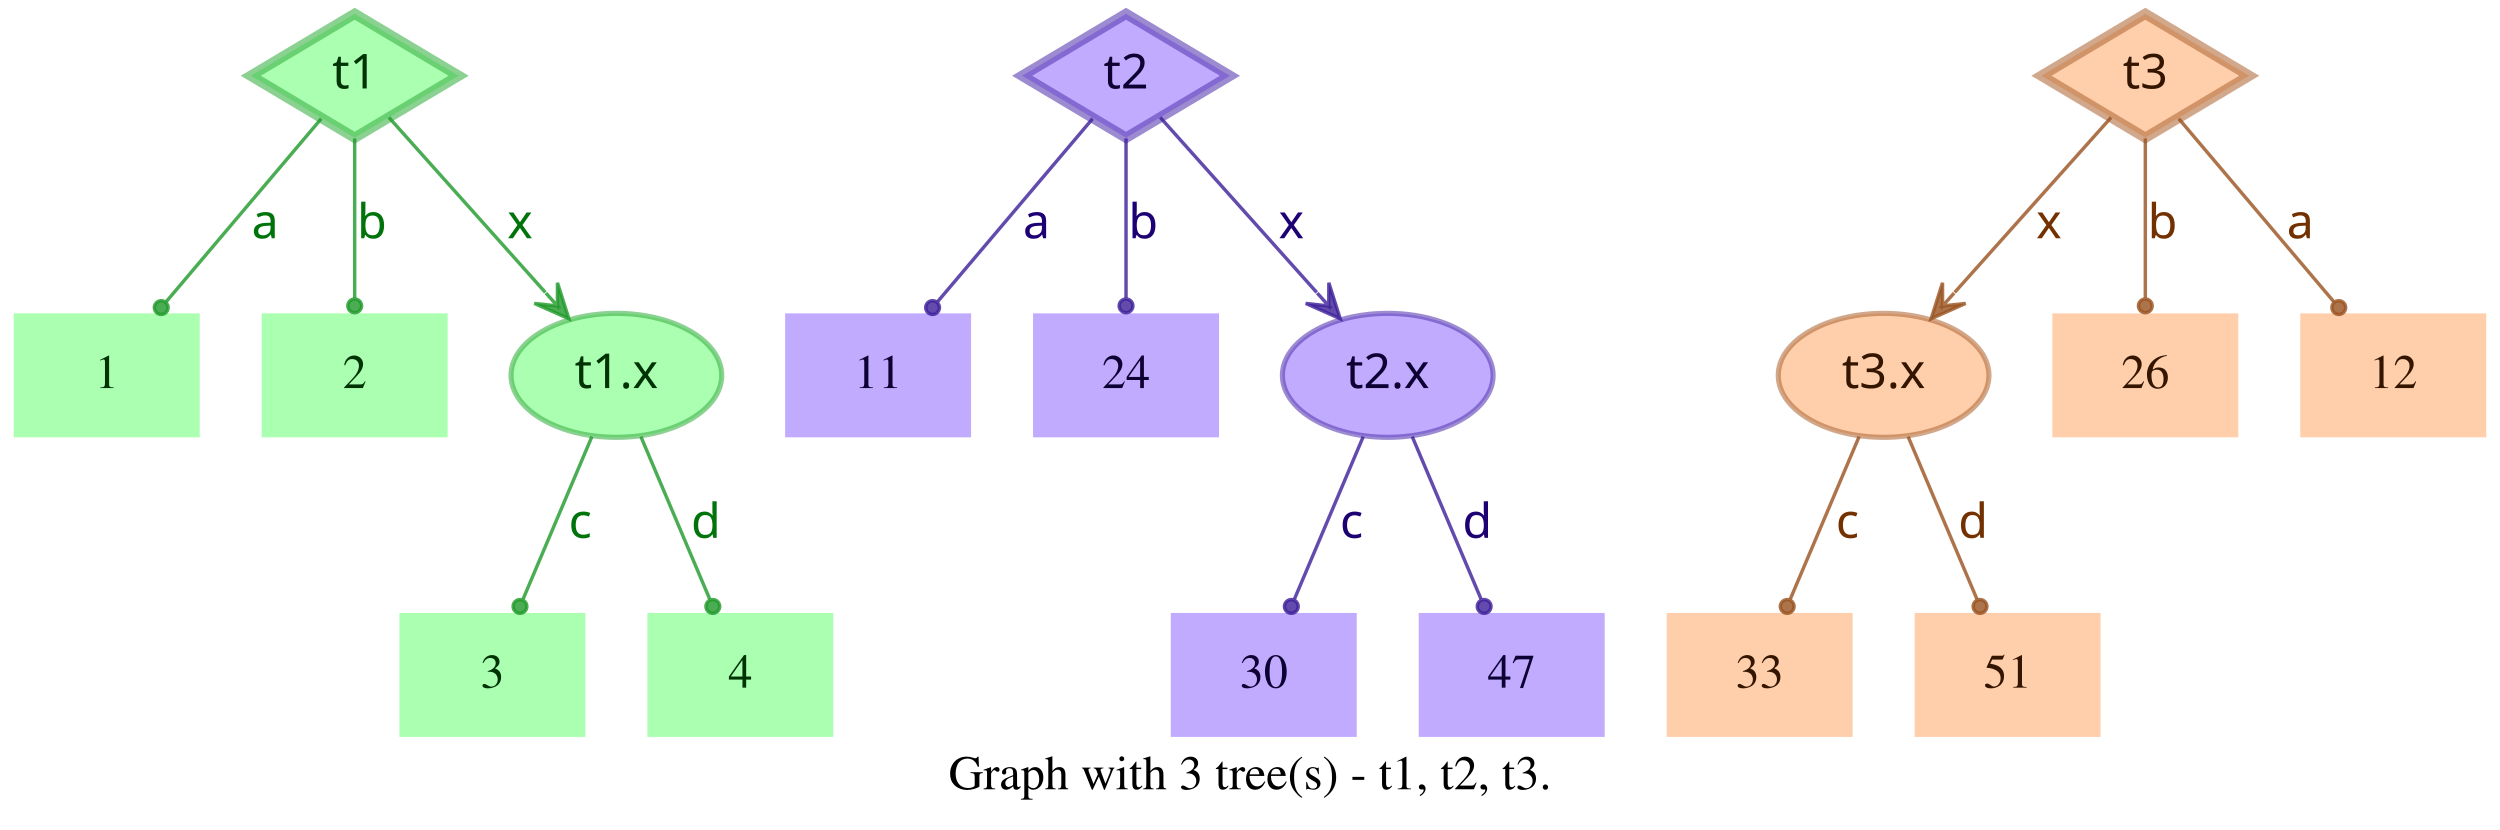
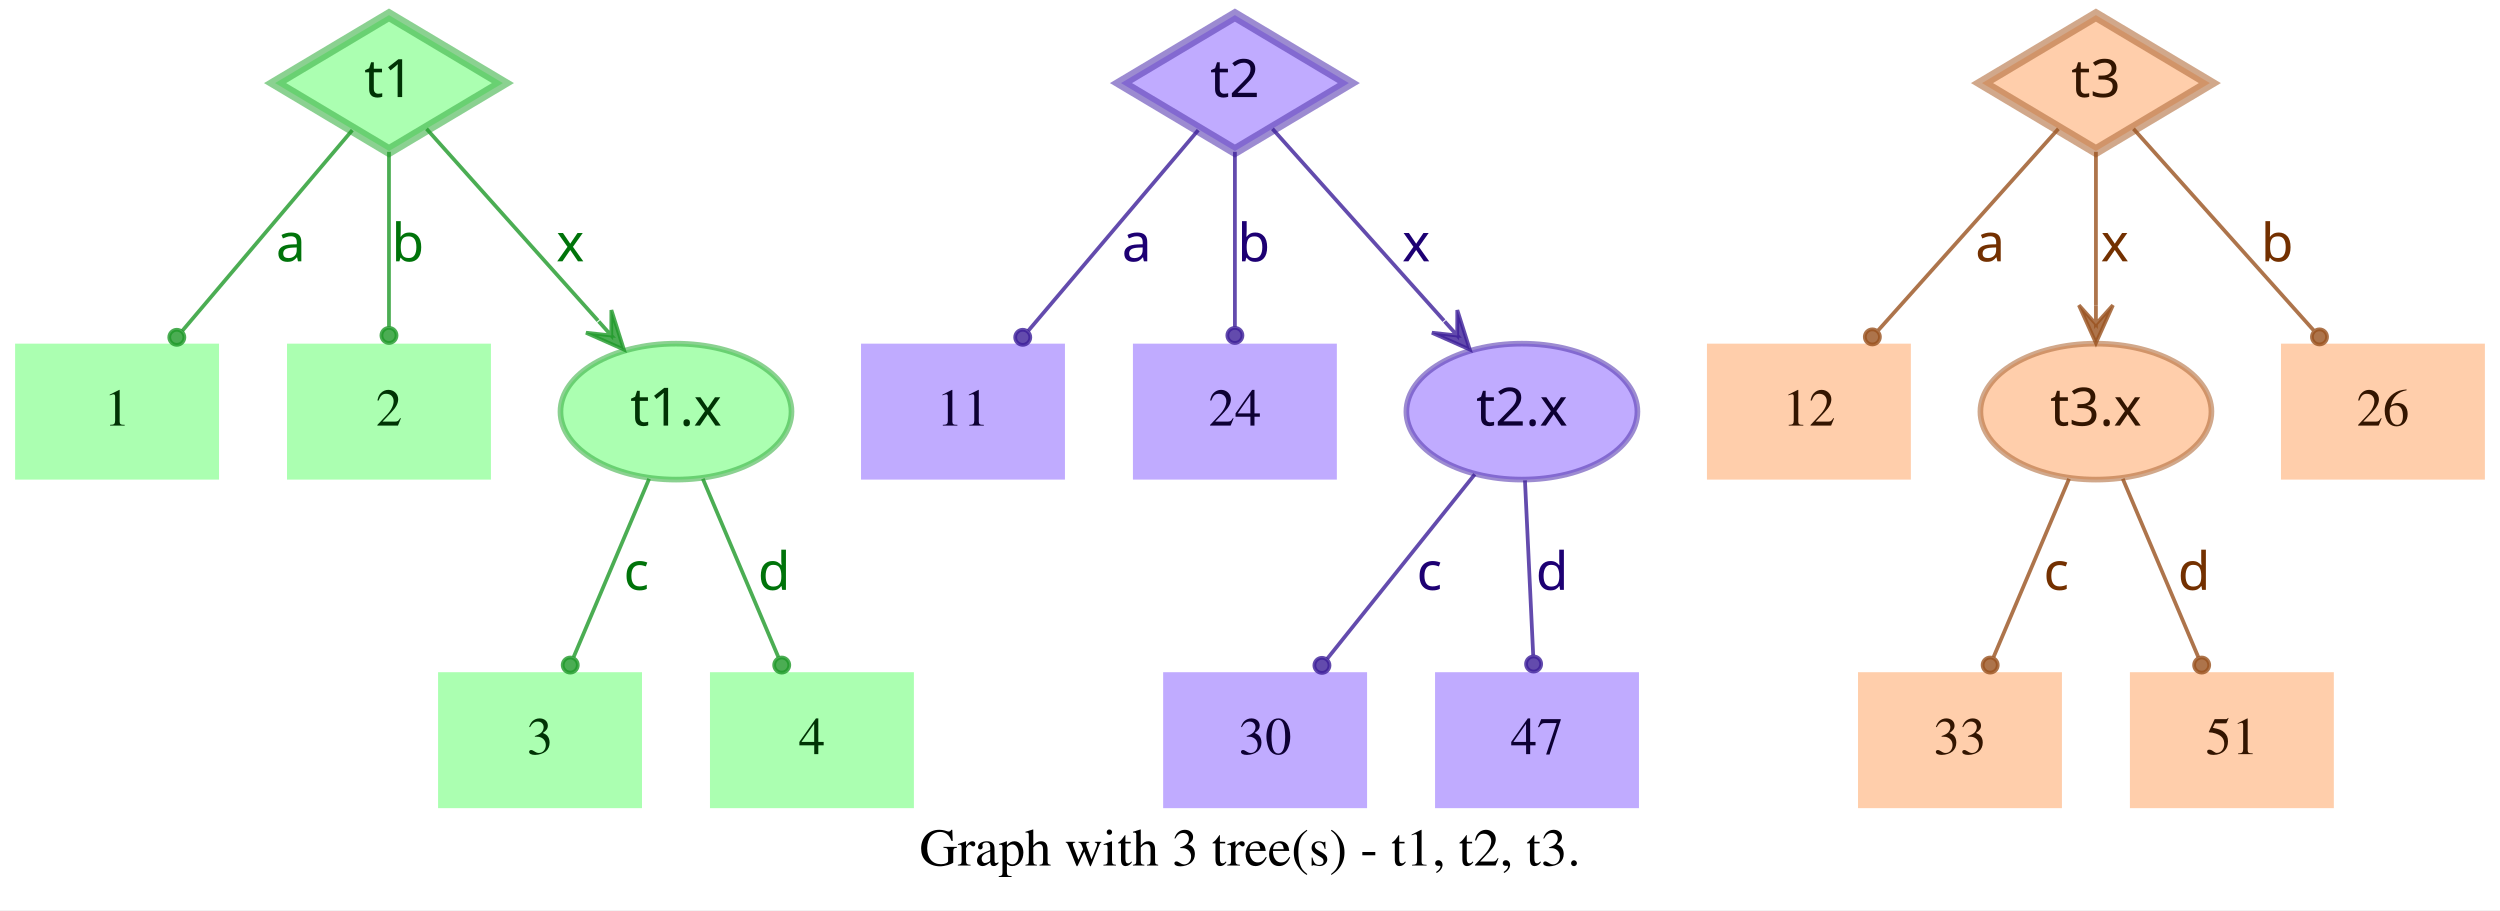
- <svg xmlns="http://www.w3.org/2000/svg" width="726pt" height="241pt" viewBox="0.00 0.00 726.00 241.00">
+ <svg xmlns="http://www.w3.org/2000/svg" width="662pt" height="241pt" viewBox="0.00 0.00 662.00 241.00">
  <g id="graph0" class="graph" transform="scale(1 1) rotate(0) translate(4 237)">
-     <polygon fill="white" stroke="transparent" points="-4,4 -4,-237 722,-237 722,4 -4,4" />
-     <text text-anchor="middle" x="359" y="-7.8" font-family="Times,serif" font-size="14.00">Graph with 3 tree(s) - t1, t2, t3.</text>
+     <polygon fill="white" stroke="transparent" points="-4,4 -4,-237 658,-237 658,4 -4,4" />
+     <text text-anchor="middle" x="327" y="-7.8" font-family="Times,serif" font-size="14.00">Graph with 3 tree(s) - t1, t2, t3.</text>
    <g id="node1" class="node">
      <polygon fill="#73ff7e" fill-opacity="0.6" stroke="#3eb248" stroke-width="3" stroke-opacity="0.6" points="99,-233 68.83,-215 99,-197 129.17,-215 99,-233" />
      <text text-anchor="middle" x="99" y="-211.3" font-family="Times-Roman bold" font-size="14.00" fill="#003304">t1</text>
    </g>
    <g id="node4" class="node">
      <polygon fill="#73ff7e" fill-opacity="0.6" stroke="transparent" stroke-width="1.5" points="54,-146 0,-146 0,-110 54,-110 54,-146" />
      <text text-anchor="middle" x="27" y="-124.3" font-family="Times,serif" font-size="14.00" fill="#003304">1</text>
    </g>
    <g id="edge1" class="edge">
      <path fill="none" stroke="#1f9929" stroke-opacity="0.8" d="M89.29,-202.54C77.77,-188.94 58.37,-166.03 44.27,-149.39" />
      <ellipse fill="#1f9929" fill-opacity="0.8" stroke="#1f9929" stroke-opacity="0.8" cx="42.82" cy="-147.68" rx="2" ry="2" />
      <text text-anchor="middle" x="73" y="-167.8" font-family="Times-Roman bold" font-size="14.00" fill="#00730a">a</text>
    </g>
    <g id="node5" class="node">
      <polygon fill="#73ff7e" fill-opacity="0.6" stroke="transparent" stroke-width="1.5" points="126,-146 72,-146 72,-110 126,-110 126,-146" />
      <text text-anchor="middle" x="99" y="-124.3" font-family="Times,serif" font-size="14.00" fill="#003304">2</text>
    </g>
    <g id="edge2" class="edge">
      <path fill="none" stroke="#1f9929" stroke-opacity="0.8" d="M99,-196.8C99,-183.43 99,-164.82 99,-150.48" />
      <ellipse fill="#1f9929" fill-opacity="0.8" stroke="#1f9929" stroke-opacity="0.8" cx="99" cy="-148.18" rx="2" ry="2" />
      <text text-anchor="middle" x="104" y="-167.8" font-family="Times-Roman bold" font-size="14.00" fill="#00730a">b</text>
    </g>
    <g id="node6" class="node">
      <ellipse fill="#73ff7e" fill-opacity="0.6" stroke="#3eb248" stroke-width="1.5" stroke-opacity="0.6" cx="175" cy="-128" rx="30.59" ry="18" />
      <text text-anchor="middle" x="175" y="-124.3" font-family="Times-Roman bold" font-size="14.00" fill="#003304">t1.x</text>
    </g>
    <g id="edge3" class="edge">
      <path fill="none" stroke="#1f9929" stroke-opacity="0.8" d="M108.94,-202.89C120.42,-190.05 139.62,-168.57 154.37,-152.08" />
      <polygon fill="#1f9929" fill-opacity="0.8" stroke="#1f9929" stroke-opacity="0.8" points="161.2,-144.44 157.89,-154.89 157.87,-148.16 154.53,-151.89 154.53,-151.89 154.53,-151.89 157.87,-148.16 151.18,-148.89 161.2,-144.44 161.2,-144.44" />
      <text text-anchor="middle" x="147" y="-167.8" font-family="Times-Roman bold" font-size="14.00" fill="#00730a">x</text>
    </g>
    <g id="node2" class="node">
      <polygon fill="#9673ff" fill-opacity="0.6" stroke="#5b3eb2" stroke-width="3" stroke-opacity="0.6" points="323,-233 292.83,-215 323,-197 353.17,-215 323,-233" />
      <text text-anchor="middle" x="323" y="-211.3" font-family="Times-Roman bold" font-size="14.00" fill="#0d0033">t2</text>
    </g>
    <g id="node7" class="node">
      <polygon fill="#9673ff" fill-opacity="0.6" stroke="transparent" stroke-width="1.5" points="278,-146 224,-146 224,-110 278,-110 278,-146" />
      <text text-anchor="middle" x="251" y="-124.3" font-family="Times,serif" font-size="14.00" fill="#0d0033">11</text>
    </g>
    <g id="edge4" class="edge">
      <path fill="none" stroke="#3d1f99" stroke-opacity="0.8" d="M313.29,-202.54C301.77,-188.94 282.37,-166.03 268.27,-149.39" />
      <ellipse fill="#3d1f99" fill-opacity="0.8" stroke="#3d1f99" stroke-opacity="0.8" cx="266.82" cy="-147.68" rx="2" ry="2" />
      <text text-anchor="middle" x="297" y="-167.8" font-family="Times-Roman bold" font-size="14.00" fill="#1d0073">a</text>
    </g>
    <g id="node8" class="node">
      <polygon fill="#9673ff" fill-opacity="0.6" stroke="transparent" stroke-width="1.5" points="350,-146 296,-146 296,-110 350,-110 350,-146" />
      <text text-anchor="middle" x="323" y="-124.3" font-family="Times,serif" font-size="14.00" fill="#0d0033">24</text>
    </g>
    <g id="edge5" class="edge">
      <path fill="none" stroke="#3d1f99" stroke-opacity="0.8" d="M323,-196.8C323,-183.43 323,-164.82 323,-150.48" />
      <ellipse fill="#3d1f99" fill-opacity="0.8" stroke="#3d1f99" stroke-opacity="0.8" cx="323" cy="-148.18" rx="2" ry="2" />
      <text text-anchor="middle" x="328" y="-167.8" font-family="Times-Roman bold" font-size="14.00" fill="#1d0073">b</text>
    </g>
    <g id="node9" class="node">
      <ellipse fill="#9673ff" fill-opacity="0.6" stroke="#5b3eb2" stroke-width="1.5" stroke-opacity="0.6" cx="399" cy="-128" rx="30.59" ry="18" />
      <text text-anchor="middle" x="399" y="-124.3" font-family="Times-Roman bold" font-size="14.00" fill="#0d0033">t2.x</text>
    </g>
    <g id="edge6" class="edge">
      <path fill="none" stroke="#3d1f99" stroke-opacity="0.8" d="M332.94,-202.89C344.42,-190.05 363.62,-168.57 378.37,-152.08" />
      <polygon fill="#3d1f99" fill-opacity="0.8" stroke="#3d1f99" stroke-opacity="0.8" points="385.2,-144.44 381.89,-154.89 381.87,-148.16 378.53,-151.89 378.53,-151.89 378.53,-151.89 381.87,-148.16 375.18,-148.89 385.2,-144.44 385.2,-144.44" />
      <text text-anchor="middle" x="371" y="-167.8" font-family="Times-Roman bold" font-size="14.00" fill="#1d0073">x</text>
    </g>
    <g id="node3" class="node">
-       <polygon fill="#ffad73" fill-opacity="0.6" stroke="#b26f3e" stroke-width="3" stroke-opacity="0.6" points="619,-233 588.83,-215 619,-197 649.17,-215 619,-233" />
-       <text text-anchor="middle" x="619" y="-211.3" font-family="Times-Roman bold" font-size="14.00" fill="#331500">t3</text>
+       <polygon fill="#ffad73" fill-opacity="0.6" stroke="#b26f3e" stroke-width="3" stroke-opacity="0.6" points="551,-233 520.83,-215 551,-197 581.17,-215 551,-233" />
+       <text text-anchor="middle" x="551" y="-211.3" font-family="Times-Roman bold" font-size="14.00" fill="#331500">t3</text>
    </g>
    <g id="node10" class="node">
-       <ellipse fill="#ffad73" fill-opacity="0.6" stroke="#b26f3e" stroke-width="1.5" stroke-opacity="0.6" cx="543" cy="-128" rx="30.59" ry="18" />
-       <text text-anchor="middle" x="543" y="-124.3" font-family="Times-Roman bold" font-size="14.00" fill="#331500">t3.x</text>
+       <polygon fill="#ffad73" fill-opacity="0.6" stroke="transparent" stroke-width="1.5" points="502,-146 448,-146 448,-110 502,-110 502,-146" />
+       <text text-anchor="middle" x="475" y="-124.3" font-family="Times,serif" font-size="14.00" fill="#331500">12</text>
    </g>
    <g id="edge7" class="edge">
-       <path fill="none" stroke="#99521f" stroke-opacity="0.8" d="M609.06,-202.89C597.58,-190.05 578.38,-168.57 563.63,-152.08" />
-       <polygon fill="#99521f" fill-opacity="0.8" stroke="#99521f" stroke-opacity="0.8" points="556.8,-144.44 566.82,-148.89 560.13,-148.16 563.47,-151.89 563.47,-151.89 563.47,-151.89 560.13,-148.16 560.11,-154.89 556.8,-144.44 556.8,-144.44" />
-       <text text-anchor="middle" x="591" y="-167.8" font-family="Times-Roman bold" font-size="14.00" fill="#733000">x</text>
+       <path fill="none" stroke="#99521f" stroke-opacity="0.8" d="M541.06,-202.89C528.99,-189.39 508.39,-166.34 493.39,-149.57" />
+       <ellipse fill="#99521f" fill-opacity="0.8" stroke="#99521f" stroke-opacity="0.8" cx="491.8" cy="-147.79" rx="2" ry="2" />
+       <text text-anchor="middle" x="523" y="-167.8" font-family="Times-Roman bold" font-size="14.00" fill="#733000">a</text>
    </g>
    <g id="node11" class="node">
-       <polygon fill="#ffad73" fill-opacity="0.6" stroke="transparent" stroke-width="1.5" points="646,-146 592,-146 592,-110 646,-110 646,-146" />
-       <text text-anchor="middle" x="619" y="-124.3" font-family="Times,serif" font-size="14.00" fill="#331500">26</text>
+       <ellipse fill="#ffad73" fill-opacity="0.6" stroke="#b26f3e" stroke-width="1.5" stroke-opacity="0.6" cx="551" cy="-128" rx="30.59" ry="18" />
+       <text text-anchor="middle" x="551" y="-124.3" font-family="Times-Roman bold" font-size="14.00" fill="#331500">t3.x</text>
    </g>
    <g id="edge8" class="edge">
-       <path fill="none" stroke="#99521f" stroke-opacity="0.8" d="M619,-196.8C619,-183.43 619,-164.82 619,-150.48" />
-       <ellipse fill="#99521f" fill-opacity="0.8" stroke="#99521f" stroke-opacity="0.8" cx="619" cy="-148.18" rx="2" ry="2" />
-       <text text-anchor="middle" x="624" y="-167.8" font-family="Times-Roman bold" font-size="14.00" fill="#733000">b</text>
+       <path fill="none" stroke="#99521f" stroke-opacity="0.8" d="M551,-196.8C551,-185.16 551,-169.55 551,-156.24" />
+       <polygon fill="#99521f" fill-opacity="0.8" stroke="#99521f" stroke-opacity="0.8" points="551,-146.18 555.5,-156.18 551,-151.18 551,-156.18 551,-156.18 551,-156.18 551,-151.18 546.5,-156.18 551,-146.18 551,-146.18" />
+       <text text-anchor="middle" x="556" y="-167.8" font-family="Times-Roman bold" font-size="14.00" fill="#733000">x</text>
    </g>
    <g id="node12" class="node">
-       <polygon fill="#ffad73" fill-opacity="0.6" stroke="transparent" stroke-width="1.5" points="718,-146 664,-146 664,-110 718,-110 718,-146" />
-       <text text-anchor="middle" x="691" y="-124.3" font-family="Times,serif" font-size="14.00" fill="#331500">12</text>
+       <polygon fill="#ffad73" fill-opacity="0.6" stroke="transparent" stroke-width="1.5" points="654,-146 600,-146 600,-110 654,-110 654,-146" />
+       <text text-anchor="middle" x="627" y="-124.3" font-family="Times,serif" font-size="14.00" fill="#331500">26</text>
    </g>
    <g id="edge9" class="edge">
-       <path fill="none" stroke="#99521f" stroke-opacity="0.8" d="M628.71,-202.54C640.23,-188.94 659.63,-166.03 673.73,-149.39" />
-       <ellipse fill="#99521f" fill-opacity="0.8" stroke="#99521f" stroke-opacity="0.8" cx="675.18" cy="-147.68" rx="2" ry="2" />
-       <text text-anchor="middle" x="664" y="-167.8" font-family="Times-Roman bold" font-size="14.00" fill="#733000">a</text>
+       <path fill="none" stroke="#99521f" stroke-opacity="0.8" d="M560.94,-202.89C573.01,-189.39 593.61,-166.34 608.61,-149.57" />
+       <ellipse fill="#99521f" fill-opacity="0.8" stroke="#99521f" stroke-opacity="0.8" cx="610.2" cy="-147.79" rx="2" ry="2" />
+       <text text-anchor="middle" x="599" y="-167.8" font-family="Times-Roman bold" font-size="14.00" fill="#733000">b</text>
    </g>
    <g id="node13" class="node">
      <polygon fill="#73ff7e" fill-opacity="0.6" stroke="transparent" stroke-width="1.5" points="166,-59 112,-59 112,-23 166,-23 166,-59" />
      <text text-anchor="middle" x="139" y="-37.3" font-family="Times,serif" font-size="14.00" fill="#003304">3</text>
    </g>
    <g id="edge10" class="edge">
      <path fill="none" stroke="#1f9929" stroke-opacity="0.8" d="M167.89,-110.21C162.16,-96.67 154.07,-77.57 147.9,-63.02" />
      <ellipse fill="#1f9929" fill-opacity="0.8" stroke="#1f9929" stroke-opacity="0.8" cx="147" cy="-60.89" rx="2" ry="2" />
      <text text-anchor="middle" x="164.5" y="-80.8" font-family="Times-Roman bold" font-size="14.00" fill="#00730a">c</text>
    </g>
    <g id="node14" class="node">
      <polygon fill="#73ff7e" fill-opacity="0.6" stroke="transparent" stroke-width="1.5" points="238,-59 184,-59 184,-23 238,-23 238,-59" />
      <text text-anchor="middle" x="211" y="-37.3" font-family="Times,serif" font-size="14.00" fill="#003304">4</text>
    </g>
    <g id="edge11" class="edge">
      <path fill="none" stroke="#1f9929" stroke-opacity="0.8" d="M182.11,-110.21C187.84,-96.67 195.93,-77.57 202.1,-63.02" />
      <ellipse fill="#1f9929" fill-opacity="0.8" stroke="#1f9929" stroke-opacity="0.8" cx="203" cy="-60.89" rx="2" ry="2" />
      <text text-anchor="middle" x="201" y="-80.8" font-family="Times-Roman bold" font-size="14.00" fill="#00730a">d</text>
    </g>
    <g id="node15" class="node">
-       <polygon fill="#9673ff" fill-opacity="0.6" stroke="transparent" stroke-width="1.5" points="390,-59 336,-59 336,-23 390,-23 390,-59" />
-       <text text-anchor="middle" x="363" y="-37.3" font-family="Times,serif" font-size="14.00" fill="#0d0033">30</text>
+       <polygon fill="#9673ff" fill-opacity="0.6" stroke="transparent" stroke-width="1.5" points="358,-59 304,-59 304,-23 358,-23 358,-59" />
+       <text text-anchor="middle" x="331" y="-37.3" font-family="Times,serif" font-size="14.00" fill="#0d0033">30</text>
    </g>
    <g id="edge12" class="edge">
-       <path fill="none" stroke="#3d1f99" stroke-opacity="0.8" d="M391.89,-110.21C386.16,-96.67 378.07,-77.57 371.9,-63.02" />
-       <ellipse fill="#3d1f99" fill-opacity="0.8" stroke="#3d1f99" stroke-opacity="0.8" cx="371" cy="-60.89" rx="2" ry="2" />
-       <text text-anchor="middle" x="388.5" y="-80.8" font-family="Times-Roman bold" font-size="14.00" fill="#1d0073">c</text>
+       <path fill="none" stroke="#3d1f99" stroke-opacity="0.8" d="M386.53,-111.41C375.55,-97.69 359.48,-77.6 347.45,-62.57" />
+       <ellipse fill="#3d1f99" fill-opacity="0.8" stroke="#3d1f99" stroke-opacity="0.8" cx="346.05" cy="-60.81" rx="2" ry="2" />
+       <text text-anchor="middle" x="374.5" y="-80.8" font-family="Times-Roman bold" font-size="14.00" fill="#1d0073">c</text>
    </g>
    <g id="node16" class="node">
-       <polygon fill="#9673ff" fill-opacity="0.6" stroke="transparent" stroke-width="1.5" points="462,-59 408,-59 408,-23 462,-23 462,-59" />
-       <text text-anchor="middle" x="435" y="-37.3" font-family="Times,serif" font-size="14.00" fill="#0d0033">47</text>
+       <polygon fill="#9673ff" fill-opacity="0.6" stroke="transparent" stroke-width="1.5" points="430,-59 376,-59 376,-23 430,-23 430,-59" />
+       <text text-anchor="middle" x="403" y="-37.3" font-family="Times,serif" font-size="14.00" fill="#0d0033">47</text>
    </g>
    <g id="edge13" class="edge">
-       <path fill="none" stroke="#3d1f99" stroke-opacity="0.8" d="M406.11,-110.21C411.84,-96.67 419.93,-77.57 426.1,-63.02" />
-       <ellipse fill="#3d1f99" fill-opacity="0.8" stroke="#3d1f99" stroke-opacity="0.8" cx="427" cy="-60.89" rx="2" ry="2" />
-       <text text-anchor="middle" x="425" y="-80.8" font-family="Times-Roman bold" font-size="14.00" fill="#1d0073">d</text>
+       <path fill="none" stroke="#3d1f99" stroke-opacity="0.8" d="M399.81,-109.8C400.44,-96.43 401.31,-77.82 401.99,-63.48" />
+       <ellipse fill="#3d1f99" fill-opacity="0.8" stroke="#3d1f99" stroke-opacity="0.8" cx="402.1" cy="-61.17" rx="2" ry="2" />
+       <text text-anchor="middle" x="407" y="-80.8" font-family="Times-Roman bold" font-size="14.00" fill="#1d0073">d</text>
    </g>
    <g id="node17" class="node">
-       <polygon fill="#ffad73" fill-opacity="0.6" stroke="transparent" stroke-width="1.5" points="534,-59 480,-59 480,-23 534,-23 534,-59" />
-       <text text-anchor="middle" x="507" y="-37.3" font-family="Times,serif" font-size="14.00" fill="#331500">33</text>
+       <polygon fill="#ffad73" fill-opacity="0.6" stroke="transparent" stroke-width="1.5" points="542,-59 488,-59 488,-23 542,-23 542,-59" />
+       <text text-anchor="middle" x="515" y="-37.3" font-family="Times,serif" font-size="14.00" fill="#331500">33</text>
    </g>
    <g id="edge14" class="edge">
-       <path fill="none" stroke="#99521f" stroke-opacity="0.8" d="M535.89,-110.21C530.16,-96.67 522.07,-77.57 515.9,-63.02" />
-       <ellipse fill="#99521f" fill-opacity="0.8" stroke="#99521f" stroke-opacity="0.8" cx="515" cy="-60.89" rx="2" ry="2" />
-       <text text-anchor="middle" x="532.5" y="-80.8" font-family="Times-Roman bold" font-size="14.00" fill="#733000">c</text>
+       <path fill="none" stroke="#99521f" stroke-opacity="0.8" d="M543.89,-110.21C538.16,-96.67 530.07,-77.57 523.9,-63.02" />
+       <ellipse fill="#99521f" fill-opacity="0.8" stroke="#99521f" stroke-opacity="0.8" cx="523" cy="-60.89" rx="2" ry="2" />
+       <text text-anchor="middle" x="540.5" y="-80.8" font-family="Times-Roman bold" font-size="14.00" fill="#733000">c</text>
    </g>
    <g id="node18" class="node">
-       <polygon fill="#ffad73" fill-opacity="0.6" stroke="transparent" stroke-width="1.5" points="606,-59 552,-59 552,-23 606,-23 606,-59" />
-       <text text-anchor="middle" x="579" y="-37.3" font-family="Times,serif" font-size="14.00" fill="#331500">51</text>
+       <polygon fill="#ffad73" fill-opacity="0.6" stroke="transparent" stroke-width="1.5" points="614,-59 560,-59 560,-23 614,-23 614,-59" />
+       <text text-anchor="middle" x="587" y="-37.3" font-family="Times,serif" font-size="14.00" fill="#331500">51</text>
    </g>
    <g id="edge15" class="edge">
-       <path fill="none" stroke="#99521f" stroke-opacity="0.8" d="M550.11,-110.21C555.84,-96.67 563.93,-77.57 570.1,-63.02" />
-       <ellipse fill="#99521f" fill-opacity="0.8" stroke="#99521f" stroke-opacity="0.8" cx="571" cy="-60.89" rx="2" ry="2" />
-       <text text-anchor="middle" x="569" y="-80.8" font-family="Times-Roman bold" font-size="14.00" fill="#733000">d</text>
+       <path fill="none" stroke="#99521f" stroke-opacity="0.8" d="M558.11,-110.21C563.84,-96.67 571.93,-77.57 578.1,-63.02" />
+       <ellipse fill="#99521f" fill-opacity="0.8" stroke="#99521f" stroke-opacity="0.8" cx="579" cy="-60.89" rx="2" ry="2" />
+       <text text-anchor="middle" x="577" y="-80.8" font-family="Times-Roman bold" font-size="14.00" fill="#733000">d</text>
    </g>
  </g>
</svg>
